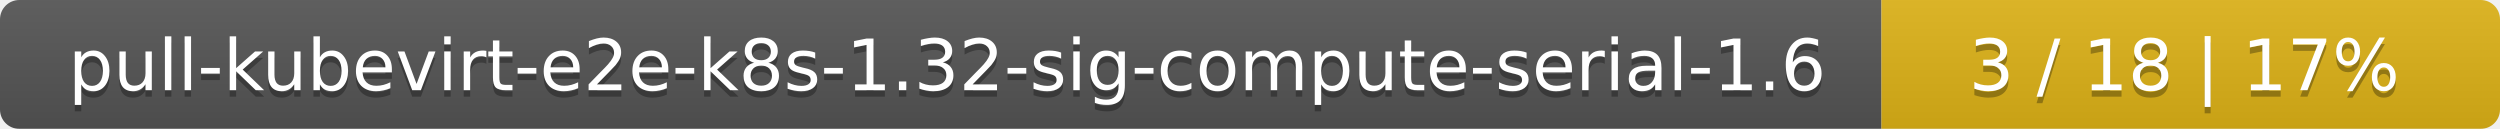
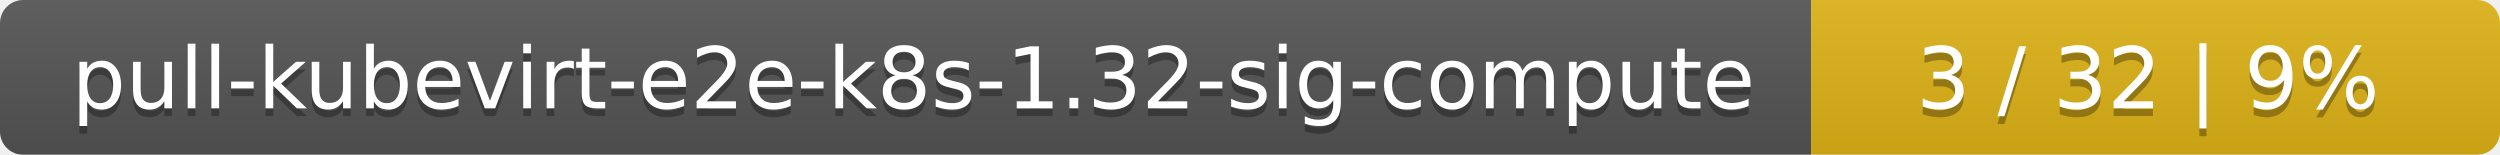
- <svg xmlns="http://www.w3.org/2000/svg" width="388" height="20">
+ <svg xmlns="http://www.w3.org/2000/svg" width="323" height="20">
  <linearGradient id="smooth" x2="0" y2="100%">
    <stop offset="0" stop-color="#bbb" stop-opacity=".1" />
    <stop offset="1" stop-opacity=".1" />
  </linearGradient>
  <mask id="round">
-     <rect width="388" height="20" rx="3" fill="#fff" />
+     <rect width="323" height="20" rx="3" fill="#fff" />
  </mask>
  <g mask="url(#round)">
-     <rect width="292" height="20" fill="#555" />
-     <rect x="292" width="96" height="20" fill="#dfb317" />
-     <rect width="388" height="20" fill="url(#smooth)" />
+     <rect width="234" height="20" fill="#555" />
+     <rect x="234" width="89" height="20" fill="#dfb317" />
+     <rect width="323" height="20" fill="url(#smooth)" />
  </g>
  <g fill="#fff" text-anchor="middle" font-family="DejaVu Sans,Verdana,Geneva,sans-serif" font-size="11">
-     <text x="147" y="15" fill="#010101" fill-opacity=".3">pull-kubevirt-e2e-k8s-1.32-sig-compute-serial-1.6</text>
-     <text x="147" y="14">pull-kubevirt-e2e-k8s-1.32-sig-compute-serial-1.6</text>
-     <text x="339" y="15" fill="#010101" fill-opacity=".3">3 / 18    |    17%</text>
-     <text x="339" y="14">3 / 18    |    17%</text>
+     <text x="118" y="15" fill="#010101" fill-opacity=".3">pull-kubevirt-e2e-k8s-1.32-sig-compute</text>
+     <text x="118" y="14">pull-kubevirt-e2e-k8s-1.32-sig-compute</text>
+     <text x="277.5" y="15" fill="#010101" fill-opacity=".3">3 / 32    |    9%</text>
+     <text x="277.5" y="14">3 / 32    |    9%</text>
  </g>
</svg>
